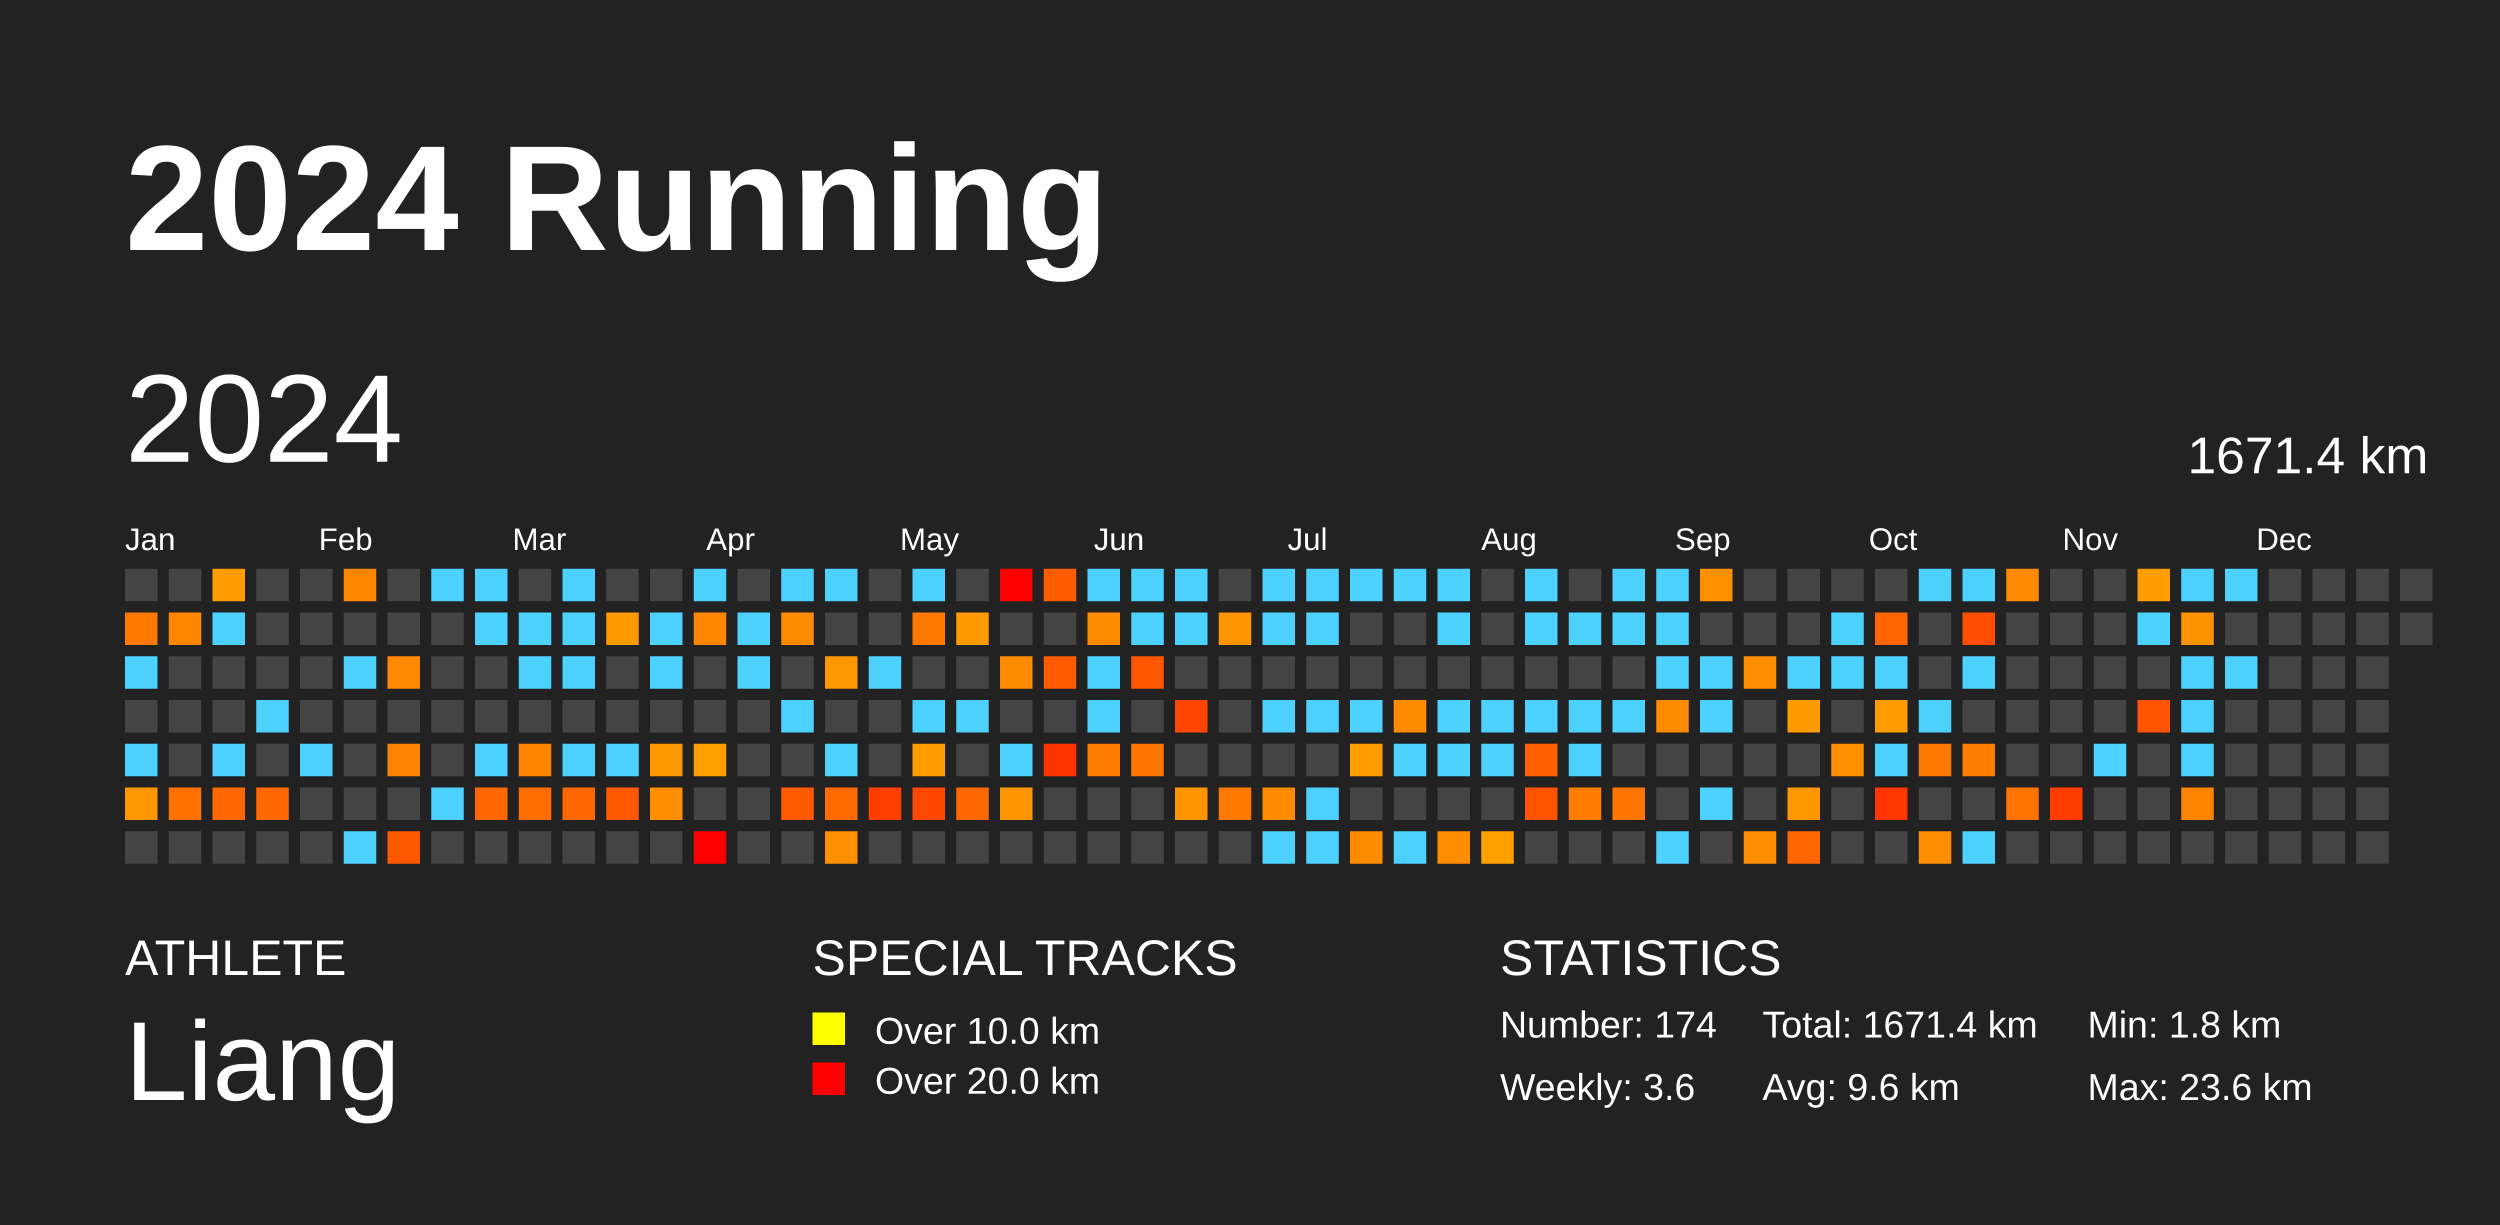
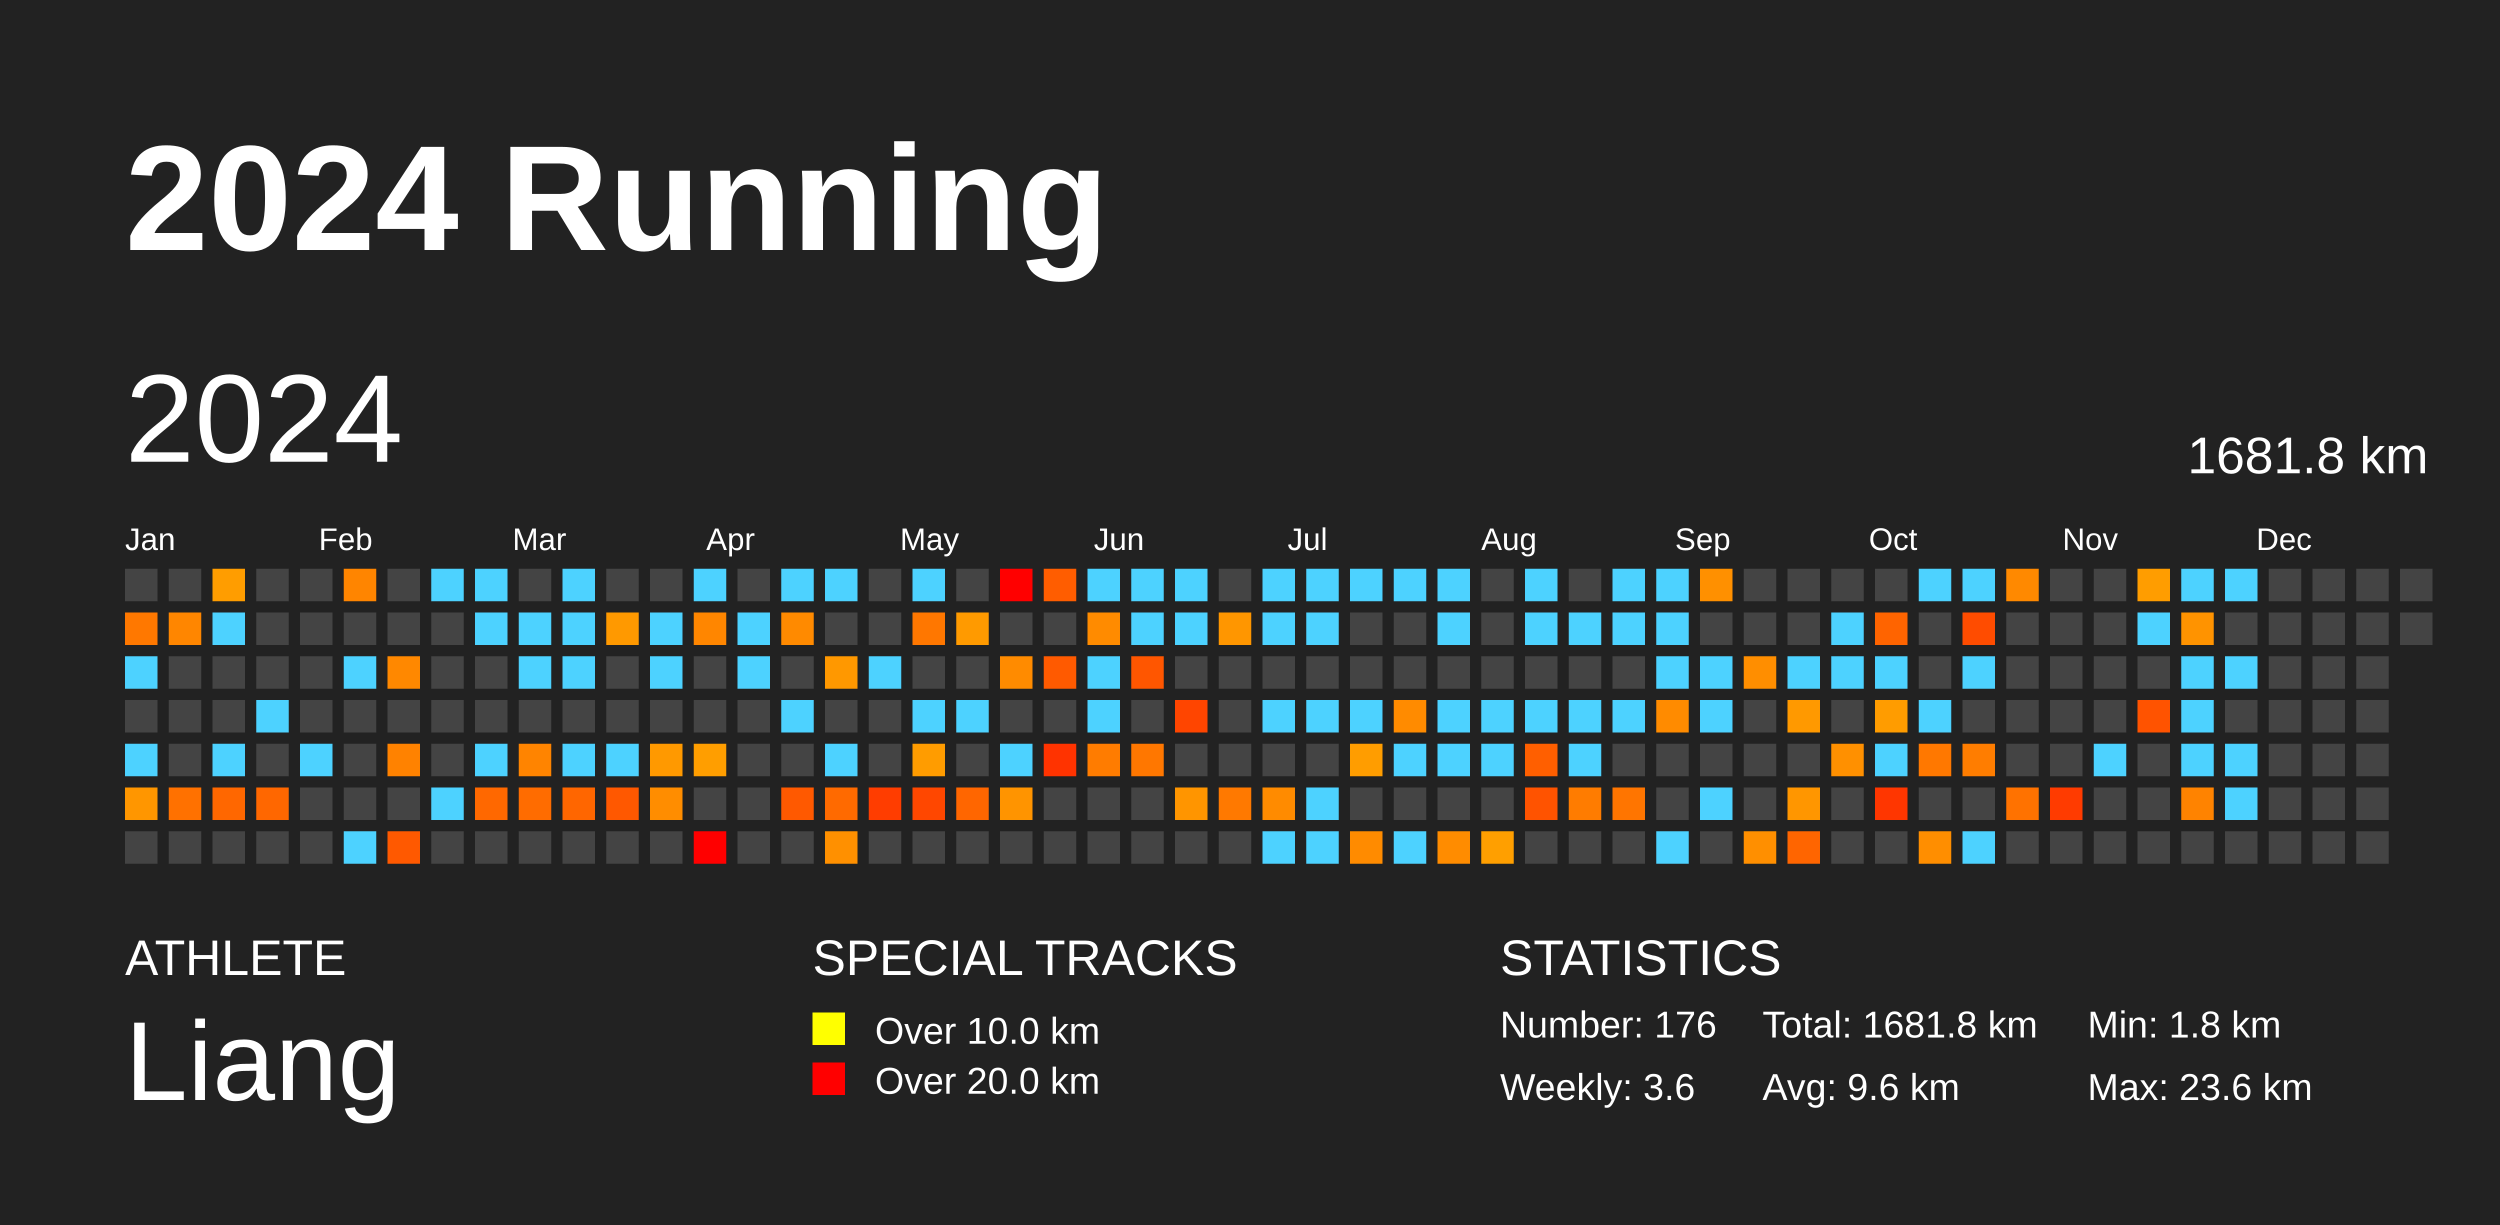
<svg xmlns="http://www.w3.org/2000/svg" baseProfile="full" height="98mm" version="1.1" viewBox="0,0,200,98" width="200mm">
  <defs />
  <rect fill="#222222" height="98" width="200" x="0" y="0" />
  <text fill="#FFFFFF" style="font-size:12px; font-family:Arial; font-weight:bold;" x="10" y="20">2024 Running</text>
  <text fill="#FFFFFF" style="font-size:4px; font-family:Arial" x="10" y="78">ATHLETE</text>
  <text fill="#FFFFFF" style="font-size:9px; font-family:Arial" x="10" y="88">Liang</text>
  <text fill="#FFFFFF" style="font-size:4px; font-family:Arial" x="65" y="78">SPECIAL TRACKS</text>
  <rect fill="yellow" height="2.6" width="2.6" x="65" y="81" />
  <text fill="#FFFFFF" style="font-size:3px; font-family:Arial" x="70" y="83.5">Over 10.0 km</text>
  <rect fill="red" height="2.6" width="2.6" x="65" y="85" />
  <text fill="#FFFFFF" style="font-size:3px; font-family:Arial" x="70" y="87.5">Over 20.0 km</text>
  <text fill="#FFFFFF" style="font-size:4px; font-family:Arial" x="120" y="78">STATISTICS</text>
-   <text fill="#FFFFFF" style="font-size:3px; font-family:Arial" x="120" y="83">Number: 174</text>
+   <text fill="#FFFFFF" style="font-size:3px; font-family:Arial" x="120" y="83">Number: 176</text>
  <text fill="#FFFFFF" style="font-size:3px; font-family:Arial" x="120" y="88">Weekly: 3.6</text>
-   <text fill="#FFFFFF" style="font-size:3px; font-family:Arial" x="141" y="83">Total: 1671.4 km</text>
+   <text fill="#FFFFFF" style="font-size:3px; font-family:Arial" x="141" y="83">Total: 1681.8 km</text>
  <text fill="#FFFFFF" style="font-size:3px; font-family:Arial" x="141" y="88">Avg: 9.6 km</text>
  <text fill="#FFFFFF" style="font-size:3px; font-family:Arial" x="167" y="83">Min: 1.8 km</text>
  <text fill="#FFFFFF" style="font-size:3px; font-family:Arial" x="167" y="88">Max: 23.6 km</text>
  <text dominant-baseline="hanging" fill="#FFFFFF" style="font-size:10.0px; font-family:Arial;" x="10" y="30">2024</text>
-   <text dominant-baseline="hanging" fill="#FFFFFF" style="font-size:4.125px; font-family:Arial;" x="175" y="35">1671.4 km</text>
+   <text dominant-baseline="hanging" fill="#FFFFFF" style="font-size:4.125px; font-family:Arial;" x="175" y="35">1681.8 km</text>
  <text fill="#FFFFFF" style="font-size:2.5px; font-family:Arial" x="10.0" y="44">Jan</text>
  <text fill="#FFFFFF" style="font-size:2.5px; font-family:Arial" x="25.5" y="44">Feb</text>
  <text fill="#FFFFFF" style="font-size:2.5px; font-family:Arial" x="41.0" y="44">Mar</text>
  <text fill="#FFFFFF" style="font-size:2.5px; font-family:Arial" x="56.5" y="44">Apr</text>
  <text fill="#FFFFFF" style="font-size:2.5px; font-family:Arial" x="72.0" y="44">May</text>
  <text fill="#FFFFFF" style="font-size:2.5px; font-family:Arial" x="87.5" y="44">Jun</text>
  <text fill="#FFFFFF" style="font-size:2.5px; font-family:Arial" x="103.0" y="44">Jul</text>
  <text fill="#FFFFFF" style="font-size:2.5px; font-family:Arial" x="118.5" y="44">Aug</text>
  <text fill="#FFFFFF" style="font-size:2.5px; font-family:Arial" x="134.0" y="44">Sep</text>
  <text fill="#FFFFFF" style="font-size:2.5px; font-family:Arial" x="149.5" y="44">Oct</text>
  <text fill="#FFFFFF" style="font-size:2.5px; font-family:Arial" x="165.0" y="44">Nov</text>
  <text fill="#FFFFFF" style="font-size:2.5px; font-family:Arial" x="180.5" y="44">Dec</text>
  <rect fill="#444444" height="2.6" width="2.6" x="10.0" y="45.5" />
-   <rect fill="#ff7900" height="2.6" width="2.6" x="10.0" y="49.0" />
+   <rect fill="#ff7800" height="2.6" width="2.6" x="10.0" y="49.0" />
  <rect fill="#4dd2ff" height="2.6" width="2.6" x="10.0" y="52.5" />
  <rect fill="#444444" height="2.6" width="2.6" x="10.0" y="56.0" />
  <rect fill="#4dd2ff" height="2.6" width="2.6" x="10.0" y="59.5" />
-   <rect fill="#ff9700" height="2.6" width="2.6" x="10.0" y="63.0" />
+   <rect fill="#ff9600" height="2.6" width="2.6" x="10.0" y="63.0" />
  <rect fill="#444444" height="2.6" width="2.6" x="10.0" y="66.5" />
  <rect fill="#444444" height="2.6" width="2.6" x="13.5" y="45.5" />
-   <rect fill="#ff8700" height="2.6" width="2.6" x="13.5" y="49.0" />
+   <rect fill="#ff8600" height="2.6" width="2.6" x="13.5" y="49.0" />
  <rect fill="#444444" height="2.6" width="2.6" x="13.5" y="52.5" />
  <rect fill="#444444" height="2.6" width="2.6" x="13.5" y="56.0" />
  <rect fill="#444444" height="2.6" width="2.6" x="13.5" y="59.5" />
  <rect fill="#ff7100" height="2.6" width="2.6" x="13.5" y="63.0" />
  <rect fill="#444444" height="2.6" width="2.6" x="13.5" y="66.5" />
  <rect fill="#ff9d00" height="2.6" width="2.6" x="17.0" y="45.5" />
  <rect fill="#4dd2ff" height="2.6" width="2.6" x="17.0" y="49.0" />
  <rect fill="#444444" height="2.6" width="2.6" x="17.0" y="52.5" />
  <rect fill="#444444" height="2.6" width="2.6" x="17.0" y="56.0" />
  <rect fill="#4dd2ff" height="2.6" width="2.6" x="17.0" y="59.5" />
  <rect fill="#ff6700" height="2.6" width="2.6" x="17.0" y="63.0" />
  <rect fill="#444444" height="2.6" width="2.6" x="17.0" y="66.5" />
  <rect fill="#444444" height="2.6" width="2.6" x="20.5" y="45.5" />
  <rect fill="#444444" height="2.6" width="2.6" x="20.5" y="49.0" />
  <rect fill="#444444" height="2.6" width="2.6" x="20.5" y="52.5" />
  <rect fill="#4dd2ff" height="2.6" width="2.6" x="20.5" y="56.0" />
  <rect fill="#444444" height="2.6" width="2.6" x="20.5" y="59.5" />
-   <rect fill="#ff6800" height="2.6" width="2.6" x="20.5" y="63.0" />
+   <rect fill="#ff6700" height="2.6" width="2.6" x="20.5" y="63.0" />
  <rect fill="#444444" height="2.6" width="2.6" x="20.5" y="66.5" />
  <rect fill="#444444" height="2.6" width="2.6" x="24.0" y="45.5" />
  <rect fill="#444444" height="2.6" width="2.6" x="24.0" y="49.0" />
  <rect fill="#444444" height="2.6" width="2.6" x="24.0" y="52.5" />
  <rect fill="#444444" height="2.6" width="2.6" x="24.0" y="56.0" />
  <rect fill="#4dd2ff" height="2.6" width="2.6" x="24.0" y="59.5" />
  <rect fill="#444444" height="2.6" width="2.6" x="24.0" y="63.0" />
  <rect fill="#444444" height="2.6" width="2.6" x="24.0" y="66.5" />
-   <rect fill="#ff8600" height="2.6" width="2.6" x="27.5" y="45.5" />
+   <rect fill="#ff8500" height="2.6" width="2.6" x="27.5" y="45.5" />
  <rect fill="#444444" height="2.6" width="2.6" x="27.5" y="49.0" />
  <rect fill="#4dd2ff" height="2.6" width="2.6" x="27.5" y="52.5" />
  <rect fill="#444444" height="2.6" width="2.6" x="27.5" y="56.0" />
  <rect fill="#444444" height="2.6" width="2.6" x="27.5" y="59.5" />
  <rect fill="#444444" height="2.6" width="2.6" x="27.5" y="63.0" />
  <rect fill="#4dd2ff" height="2.6" width="2.6" x="27.5" y="66.5" />
  <rect fill="#444444" height="2.6" width="2.6" x="31.0" y="45.5" />
  <rect fill="#444444" height="2.6" width="2.6" x="31.0" y="49.0" />
-   <rect fill="#ff8900" height="2.6" width="2.6" x="31.0" y="52.5" />
+   <rect fill="#ff8800" height="2.6" width="2.6" x="31.0" y="52.5" />
  <rect fill="#444444" height="2.6" width="2.6" x="31.0" y="56.0" />
  <rect fill="#ff8200" height="2.6" width="2.6" x="31.0" y="59.5" />
  <rect fill="#444444" height="2.6" width="2.6" x="31.0" y="63.0" />
  <rect fill="#ff5900" height="2.6" width="2.6" x="31.0" y="66.5" />
  <rect fill="#4dd2ff" height="2.6" width="2.6" x="34.5" y="45.5" />
  <rect fill="#444444" height="2.6" width="2.6" x="34.5" y="49.0" />
  <rect fill="#444444" height="2.6" width="2.6" x="34.5" y="52.5" />
  <rect fill="#444444" height="2.6" width="2.6" x="34.5" y="56.0" />
  <rect fill="#444444" height="2.6" width="2.6" x="34.5" y="59.5" />
  <rect fill="#4dd2ff" height="2.6" width="2.6" x="34.5" y="63.0" />
  <rect fill="#444444" height="2.6" width="2.6" x="34.5" y="66.5" />
  <rect fill="#4dd2ff" height="2.6" width="2.6" x="38.0" y="45.5" />
  <rect fill="#4dd2ff" height="2.6" width="2.6" x="38.0" y="49.0" />
  <rect fill="#444444" height="2.6" width="2.6" x="38.0" y="52.5" />
  <rect fill="#444444" height="2.6" width="2.6" x="38.0" y="56.0" />
  <rect fill="#4dd2ff" height="2.6" width="2.6" x="38.0" y="59.5" />
  <rect fill="#ff6800" height="2.6" width="2.6" x="38.0" y="63.0" />
  <rect fill="#444444" height="2.6" width="2.6" x="38.0" y="66.5" />
  <rect fill="#444444" height="2.6" width="2.6" x="41.5" y="45.5" />
  <rect fill="#4dd2ff" height="2.6" width="2.6" x="41.5" y="49.0" />
  <rect fill="#4dd2ff" height="2.6" width="2.6" x="41.5" y="52.5" />
  <rect fill="#444444" height="2.6" width="2.6" x="41.5" y="56.0" />
-   <rect fill="#ff8500" height="2.6" width="2.6" x="41.5" y="59.5" />
-   <rect fill="#ff6d00" height="2.6" width="2.6" x="41.5" y="63.0" />
+   <rect fill="#ff8400" height="2.6" width="2.6" x="41.5" y="59.5" />
+   <rect fill="#ff6c00" height="2.6" width="2.6" x="41.5" y="63.0" />
  <rect fill="#444444" height="2.6" width="2.6" x="41.5" y="66.5" />
  <rect fill="#4dd2ff" height="2.6" width="2.6" x="45.0" y="45.5" />
  <rect fill="#4dd2ff" height="2.6" width="2.6" x="45.0" y="49.0" />
  <rect fill="#4dd2ff" height="2.6" width="2.6" x="45.0" y="52.5" />
  <rect fill="#444444" height="2.6" width="2.6" x="45.0" y="56.0" />
  <rect fill="#4dd2ff" height="2.6" width="2.6" x="45.0" y="59.5" />
-   <rect fill="#ff6700" height="2.6" width="2.6" x="45.0" y="63.0" />
+   <rect fill="#ff6600" height="2.6" width="2.6" x="45.0" y="63.0" />
  <rect fill="#444444" height="2.6" width="2.6" x="45.0" y="66.5" />
  <rect fill="#444444" height="2.6" width="2.6" x="48.5" y="45.5" />
-   <rect fill="#ff9a00" height="2.6" width="2.6" x="48.5" y="49.0" />
+   <rect fill="#ff9900" height="2.6" width="2.6" x="48.5" y="49.0" />
  <rect fill="#444444" height="2.6" width="2.6" x="48.5" y="52.5" />
  <rect fill="#444444" height="2.6" width="2.6" x="48.5" y="56.0" />
  <rect fill="#4dd2ff" height="2.6" width="2.6" x="48.5" y="59.5" />
-   <rect fill="#ff5900" height="2.6" width="2.6" x="48.5" y="63.0" />
+   <rect fill="#ff5800" height="2.6" width="2.6" x="48.5" y="63.0" />
  <rect fill="#444444" height="2.6" width="2.6" x="48.5" y="66.5" />
  <rect fill="#444444" height="2.6" width="2.6" x="52.0" y="45.5" />
  <rect fill="#4dd2ff" height="2.6" width="2.6" x="52.0" y="49.0" />
  <rect fill="#4dd2ff" height="2.6" width="2.6" x="52.0" y="52.5" />
  <rect fill="#444444" height="2.6" width="2.6" x="52.0" y="56.0" />
  <rect fill="#ff9900" height="2.6" width="2.6" x="52.0" y="59.5" />
-   <rect fill="#ff8e00" height="2.6" width="2.6" x="52.0" y="63.0" />
+   <rect fill="#ff8d00" height="2.6" width="2.6" x="52.0" y="63.0" />
  <rect fill="#444444" height="2.6" width="2.6" x="52.0" y="66.5" />
  <rect fill="#4dd2ff" height="2.6" width="2.6" x="55.5" y="45.5" />
  <rect fill="#ff8600" height="2.6" width="2.6" x="55.5" y="49.0" />
  <rect fill="#444444" height="2.6" width="2.6" x="55.5" y="52.5" />
  <rect fill="#444444" height="2.6" width="2.6" x="55.5" y="56.0" />
-   <rect fill="#ff9f00" height="2.6" width="2.6" x="55.5" y="59.5" />
+   <rect fill="#ff9e00" height="2.6" width="2.6" x="55.5" y="59.5" />
  <rect fill="#444444" height="2.6" width="2.6" x="55.5" y="63.0" />
  <rect fill="red" height="2.6" width="2.6" x="55.5" y="66.5" />
  <rect fill="#444444" height="2.6" width="2.6" x="59.0" y="45.5" />
  <rect fill="#4dd2ff" height="2.6" width="2.6" x="59.0" y="49.0" />
  <rect fill="#4dd2ff" height="2.6" width="2.6" x="59.0" y="52.5" />
  <rect fill="#444444" height="2.6" width="2.6" x="59.0" y="56.0" />
  <rect fill="#444444" height="2.6" width="2.6" x="59.0" y="59.5" />
  <rect fill="#444444" height="2.6" width="2.6" x="59.0" y="63.0" />
  <rect fill="#444444" height="2.6" width="2.6" x="59.0" y="66.5" />
  <rect fill="#4dd2ff" height="2.6" width="2.6" x="62.5" y="45.5" />
-   <rect fill="#ff8b00" height="2.6" width="2.6" x="62.5" y="49.0" />
+   <rect fill="#ff8a00" height="2.6" width="2.6" x="62.5" y="49.0" />
  <rect fill="#444444" height="2.6" width="2.6" x="62.5" y="52.5" />
  <rect fill="#4dd2ff" height="2.6" width="2.6" x="62.5" y="56.0" />
  <rect fill="#444444" height="2.6" width="2.6" x="62.5" y="59.5" />
-   <rect fill="#ff5a00" height="2.6" width="2.6" x="62.5" y="63.0" />
+   <rect fill="#ff5900" height="2.6" width="2.6" x="62.5" y="63.0" />
  <rect fill="#444444" height="2.6" width="2.6" x="62.5" y="66.5" />
  <rect fill="#4dd2ff" height="2.6" width="2.6" x="66.0" y="45.5" />
  <rect fill="#444444" height="2.6" width="2.6" x="66.0" y="49.0" />
  <rect fill="#ff9800" height="2.6" width="2.6" x="66.0" y="52.5" />
  <rect fill="#444444" height="2.6" width="2.6" x="66.0" y="56.0" />
  <rect fill="#4dd2ff" height="2.6" width="2.6" x="66.0" y="59.5" />
-   <rect fill="#ff6b00" height="2.6" width="2.6" x="66.0" y="63.0" />
-   <rect fill="#ff9100" height="2.6" width="2.6" x="66.0" y="66.5" />
+   <rect fill="#ff6a00" height="2.6" width="2.6" x="66.0" y="63.0" />
+   <rect fill="#ff9000" height="2.6" width="2.6" x="66.0" y="66.5" />
  <rect fill="#444444" height="2.6" width="2.6" x="69.5" y="45.5" />
  <rect fill="#444444" height="2.6" width="2.6" x="69.5" y="49.0" />
  <rect fill="#4dd2ff" height="2.6" width="2.6" x="69.5" y="52.5" />
  <rect fill="#444444" height="2.6" width="2.6" x="69.5" y="56.0" />
  <rect fill="#444444" height="2.6" width="2.6" x="69.5" y="59.5" />
-   <rect fill="#ff3e00" height="2.6" width="2.6" x="69.5" y="63.0" />
+   <rect fill="#ff3d00" height="2.6" width="2.6" x="69.5" y="63.0" />
  <rect fill="#444444" height="2.6" width="2.6" x="69.5" y="66.5" />
  <rect fill="#4dd2ff" height="2.6" width="2.6" x="73.0" y="45.5" />
-   <rect fill="#ff7800" height="2.6" width="2.6" x="73.0" y="49.0" />
+   <rect fill="#ff7700" height="2.6" width="2.6" x="73.0" y="49.0" />
  <rect fill="#444444" height="2.6" width="2.6" x="73.0" y="52.5" />
  <rect fill="#4dd2ff" height="2.6" width="2.6" x="73.0" y="56.0" />
-   <rect fill="#ff9d00" height="2.6" width="2.6" x="73.0" y="59.5" />
+   <rect fill="#ff9c00" height="2.6" width="2.6" x="73.0" y="59.5" />
  <rect fill="#ff4700" height="2.6" width="2.6" x="73.0" y="63.0" />
  <rect fill="#444444" height="2.6" width="2.6" x="73.0" y="66.5" />
  <rect fill="#444444" height="2.6" width="2.6" x="76.5" y="45.5" />
  <rect fill="#ff9a00" height="2.6" width="2.6" x="76.5" y="49.0" />
  <rect fill="#444444" height="2.6" width="2.6" x="76.5" y="52.5" />
  <rect fill="#4dd2ff" height="2.6" width="2.6" x="76.5" y="56.0" />
  <rect fill="#444444" height="2.6" width="2.6" x="76.5" y="59.5" />
-   <rect fill="#ff6700" height="2.6" width="2.6" x="76.5" y="63.0" />
+   <rect fill="#ff6600" height="2.6" width="2.6" x="76.5" y="63.0" />
  <rect fill="#444444" height="2.6" width="2.6" x="76.5" y="66.5" />
  <rect fill="red" height="2.6" width="2.6" x="80.0" y="45.5" />
  <rect fill="#444444" height="2.6" width="2.6" x="80.0" y="49.0" />
-   <rect fill="#ff8c00" height="2.6" width="2.6" x="80.0" y="52.5" />
+   <rect fill="#ff8b00" height="2.6" width="2.6" x="80.0" y="52.5" />
  <rect fill="#444444" height="2.6" width="2.6" x="80.0" y="56.0" />
  <rect fill="#4dd2ff" height="2.6" width="2.6" x="80.0" y="59.5" />
-   <rect fill="#ff9500" height="2.6" width="2.6" x="80.0" y="63.0" />
+   <rect fill="#ff9400" height="2.6" width="2.6" x="80.0" y="63.0" />
  <rect fill="#444444" height="2.6" width="2.6" x="80.0" y="66.5" />
  <rect fill="#ff5d00" height="2.6" width="2.6" x="83.5" y="45.5" />
  <rect fill="#444444" height="2.6" width="2.6" x="83.5" y="49.0" />
  <rect fill="#ff5a00" height="2.6" width="2.6" x="83.5" y="52.5" />
  <rect fill="#444444" height="2.6" width="2.6" x="83.5" y="56.0" />
  <rect fill="#ff3300" height="2.6" width="2.6" x="83.5" y="59.5" />
  <rect fill="#444444" height="2.6" width="2.6" x="83.5" y="63.0" />
  <rect fill="#444444" height="2.6" width="2.6" x="83.5" y="66.5" />
  <rect fill="#4dd2ff" height="2.6" width="2.6" x="87.0" y="45.5" />
-   <rect fill="#ff8c00" height="2.6" width="2.6" x="87.0" y="49.0" />
+   <rect fill="#ff8b00" height="2.6" width="2.6" x="87.0" y="49.0" />
  <rect fill="#4dd2ff" height="2.6" width="2.6" x="87.0" y="52.5" />
  <rect fill="#4dd2ff" height="2.6" width="2.6" x="87.0" y="56.0" />
  <rect fill="#ff7c00" height="2.6" width="2.6" x="87.0" y="59.5" />
  <rect fill="#444444" height="2.6" width="2.6" x="87.0" y="63.0" />
  <rect fill="#444444" height="2.6" width="2.6" x="87.0" y="66.5" />
  <rect fill="#4dd2ff" height="2.6" width="2.6" x="90.5" y="45.5" />
  <rect fill="#4dd2ff" height="2.6" width="2.6" x="90.5" y="49.0" />
-   <rect fill="#ff5700" height="2.6" width="2.6" x="90.5" y="52.5" />
+   <rect fill="#ff5600" height="2.6" width="2.6" x="90.5" y="52.5" />
  <rect fill="#444444" height="2.6" width="2.6" x="90.5" y="56.0" />
  <rect fill="#ff7700" height="2.6" width="2.6" x="90.5" y="59.5" />
  <rect fill="#444444" height="2.6" width="2.6" x="90.5" y="63.0" />
  <rect fill="#444444" height="2.6" width="2.6" x="90.5" y="66.5" />
  <rect fill="#4dd2ff" height="2.6" width="2.6" x="94.0" y="45.5" />
  <rect fill="#4dd2ff" height="2.6" width="2.6" x="94.0" y="49.0" />
  <rect fill="#444444" height="2.6" width="2.6" x="94.0" y="52.5" />
  <rect fill="#ff4500" height="2.6" width="2.6" x="94.0" y="56.0" />
  <rect fill="#444444" height="2.6" width="2.6" x="94.0" y="59.5" />
  <rect fill="#ff9500" height="2.6" width="2.6" x="94.0" y="63.0" />
  <rect fill="#444444" height="2.6" width="2.6" x="94.0" y="66.5" />
  <rect fill="#444444" height="2.6" width="2.6" x="97.5" y="45.5" />
  <rect fill="#ff9600" height="2.6" width="2.6" x="97.5" y="49.0" />
  <rect fill="#444444" height="2.6" width="2.6" x="97.5" y="52.5" />
  <rect fill="#444444" height="2.6" width="2.6" x="97.5" y="56.0" />
  <rect fill="#444444" height="2.6" width="2.6" x="97.5" y="59.5" />
  <rect fill="#ff7900" height="2.6" width="2.6" x="97.5" y="63.0" />
  <rect fill="#444444" height="2.6" width="2.6" x="97.5" y="66.5" />
  <rect fill="#4dd2ff" height="2.6" width="2.6" x="101.0" y="45.5" />
  <rect fill="#4dd2ff" height="2.6" width="2.6" x="101.0" y="49.0" />
  <rect fill="#444444" height="2.6" width="2.6" x="101.0" y="52.5" />
  <rect fill="#4dd2ff" height="2.6" width="2.6" x="101.0" y="56.0" />
  <rect fill="#444444" height="2.6" width="2.6" x="101.0" y="59.5" />
-   <rect fill="#ff8c00" height="2.6" width="2.6" x="101.0" y="63.0" />
+   <rect fill="#ff8b00" height="2.6" width="2.6" x="101.0" y="63.0" />
  <rect fill="#4dd2ff" height="2.6" width="2.6" x="101.0" y="66.5" />
  <rect fill="#4dd2ff" height="2.6" width="2.6" x="104.5" y="45.5" />
  <rect fill="#4dd2ff" height="2.6" width="2.6" x="104.5" y="49.0" />
  <rect fill="#444444" height="2.6" width="2.6" x="104.5" y="52.5" />
  <rect fill="#4dd2ff" height="2.6" width="2.6" x="104.5" y="56.0" />
  <rect fill="#444444" height="2.6" width="2.6" x="104.5" y="59.5" />
  <rect fill="#4dd2ff" height="2.6" width="2.6" x="104.5" y="63.0" />
  <rect fill="#4dd2ff" height="2.6" width="2.6" x="104.5" y="66.5" />
  <rect fill="#4dd2ff" height="2.6" width="2.6" x="108.0" y="45.5" />
  <rect fill="#444444" height="2.6" width="2.6" x="108.0" y="49.0" />
  <rect fill="#444444" height="2.6" width="2.6" x="108.0" y="52.5" />
  <rect fill="#4dd2ff" height="2.6" width="2.6" x="108.0" y="56.0" />
  <rect fill="#ff9d00" height="2.6" width="2.6" x="108.0" y="59.5" />
  <rect fill="#444444" height="2.6" width="2.6" x="108.0" y="63.0" />
-   <rect fill="#ff8c00" height="2.6" width="2.6" x="108.0" y="66.5" />
+   <rect fill="#ff8b00" height="2.6" width="2.6" x="108.0" y="66.5" />
  <rect fill="#4dd2ff" height="2.6" width="2.6" x="111.5" y="45.5" />
  <rect fill="#444444" height="2.6" width="2.6" x="111.5" y="49.0" />
  <rect fill="#444444" height="2.6" width="2.6" x="111.5" y="52.5" />
  <rect fill="#ff8b00" height="2.6" width="2.6" x="111.5" y="56.0" />
  <rect fill="#4dd2ff" height="2.6" width="2.6" x="111.5" y="59.5" />
  <rect fill="#444444" height="2.6" width="2.6" x="111.5" y="63.0" />
  <rect fill="#4dd2ff" height="2.6" width="2.6" x="111.5" y="66.5" />
  <rect fill="#4dd2ff" height="2.6" width="2.6" x="115.0" y="45.5" />
  <rect fill="#4dd2ff" height="2.6" width="2.6" x="115.0" y="49.0" />
  <rect fill="#444444" height="2.6" width="2.6" x="115.0" y="52.5" />
  <rect fill="#4dd2ff" height="2.6" width="2.6" x="115.0" y="56.0" />
  <rect fill="#4dd2ff" height="2.6" width="2.6" x="115.0" y="59.5" />
  <rect fill="#444444" height="2.6" width="2.6" x="115.0" y="63.0" />
-   <rect fill="#ff8d00" height="2.6" width="2.6" x="115.0" y="66.5" />
+   <rect fill="#ff8c00" height="2.6" width="2.6" x="115.0" y="66.5" />
  <rect fill="#444444" height="2.6" width="2.6" x="118.5" y="45.5" />
  <rect fill="#444444" height="2.6" width="2.6" x="118.5" y="49.0" />
  <rect fill="#444444" height="2.6" width="2.6" x="118.5" y="52.5" />
  <rect fill="#4dd2ff" height="2.6" width="2.6" x="118.5" y="56.0" />
  <rect fill="#4dd2ff" height="2.6" width="2.6" x="118.5" y="59.5" />
  <rect fill="#444444" height="2.6" width="2.6" x="118.5" y="63.0" />
  <rect fill="#ff9f00" height="2.6" width="2.6" x="118.5" y="66.5" />
  <rect fill="#4dd2ff" height="2.6" width="2.6" x="122.0" y="45.5" />
  <rect fill="#4dd2ff" height="2.6" width="2.6" x="122.0" y="49.0" />
  <rect fill="#444444" height="2.6" width="2.6" x="122.0" y="52.5" />
  <rect fill="#4dd2ff" height="2.6" width="2.6" x="122.0" y="56.0" />
-   <rect fill="#ff6000" height="2.6" width="2.6" x="122.0" y="59.5" />
+   <rect fill="#ff5f00" height="2.6" width="2.6" x="122.0" y="59.5" />
  <rect fill="#ff5300" height="2.6" width="2.6" x="122.0" y="63.0" />
  <rect fill="#444444" height="2.6" width="2.6" x="122.0" y="66.5" />
  <rect fill="#444444" height="2.6" width="2.6" x="125.5" y="45.5" />
  <rect fill="#4dd2ff" height="2.6" width="2.6" x="125.5" y="49.0" />
  <rect fill="#444444" height="2.6" width="2.6" x="125.5" y="52.5" />
  <rect fill="#4dd2ff" height="2.6" width="2.6" x="125.5" y="56.0" />
  <rect fill="#4dd2ff" height="2.6" width="2.6" x="125.5" y="59.5" />
  <rect fill="#ff7c00" height="2.6" width="2.6" x="125.5" y="63.0" />
  <rect fill="#444444" height="2.6" width="2.6" x="125.5" y="66.5" />
  <rect fill="#4dd2ff" height="2.6" width="2.6" x="129.0" y="45.5" />
  <rect fill="#4dd2ff" height="2.6" width="2.6" x="129.0" y="49.0" />
  <rect fill="#444444" height="2.6" width="2.6" x="129.0" y="52.5" />
  <rect fill="#4dd2ff" height="2.6" width="2.6" x="129.0" y="56.0" />
  <rect fill="#444444" height="2.6" width="2.6" x="129.0" y="59.5" />
  <rect fill="#ff7500" height="2.6" width="2.6" x="129.0" y="63.0" />
  <rect fill="#444444" height="2.6" width="2.6" x="129.0" y="66.5" />
  <rect fill="#4dd2ff" height="2.6" width="2.6" x="132.5" y="45.5" />
  <rect fill="#4dd2ff" height="2.6" width="2.6" x="132.5" y="49.0" />
  <rect fill="#4dd2ff" height="2.6" width="2.6" x="132.5" y="52.5" />
  <rect fill="#ff8b00" height="2.6" width="2.6" x="132.5" y="56.0" />
  <rect fill="#444444" height="2.6" width="2.6" x="132.5" y="59.5" />
  <rect fill="#444444" height="2.6" width="2.6" x="132.5" y="63.0" />
  <rect fill="#4dd2ff" height="2.6" width="2.6" x="132.5" y="66.5" />
-   <rect fill="#ff9100" height="2.6" width="2.6" x="136.0" y="45.5" />
+   <rect fill="#ff9000" height="2.6" width="2.6" x="136.0" y="45.5" />
  <rect fill="#444444" height="2.6" width="2.6" x="136.0" y="49.0" />
  <rect fill="#4dd2ff" height="2.6" width="2.6" x="136.0" y="52.5" />
  <rect fill="#4dd2ff" height="2.6" width="2.6" x="136.0" y="56.0" />
  <rect fill="#444444" height="2.6" width="2.6" x="136.0" y="59.5" />
  <rect fill="#4dd2ff" height="2.6" width="2.6" x="136.0" y="63.0" />
  <rect fill="#444444" height="2.6" width="2.6" x="136.0" y="66.5" />
  <rect fill="#444444" height="2.6" width="2.6" x="139.5" y="45.5" />
  <rect fill="#444444" height="2.6" width="2.6" x="139.5" y="49.0" />
-   <rect fill="#ff8f00" height="2.6" width="2.6" x="139.5" y="52.5" />
+   <rect fill="#ff8e00" height="2.6" width="2.6" x="139.5" y="52.5" />
  <rect fill="#444444" height="2.6" width="2.6" x="139.5" y="56.0" />
  <rect fill="#444444" height="2.6" width="2.6" x="139.5" y="59.5" />
  <rect fill="#444444" height="2.6" width="2.6" x="139.5" y="63.0" />
  <rect fill="#ff8f00" height="2.6" width="2.6" x="139.5" y="66.5" />
  <rect fill="#444444" height="2.6" width="2.6" x="143.0" y="45.5" />
  <rect fill="#444444" height="2.6" width="2.6" x="143.0" y="49.0" />
  <rect fill="#4dd2ff" height="2.6" width="2.6" x="143.0" y="52.5" />
-   <rect fill="#ff9a00" height="2.6" width="2.6" x="143.0" y="56.0" />
+   <rect fill="#ff9900" height="2.6" width="2.6" x="143.0" y="56.0" />
  <rect fill="#444444" height="2.6" width="2.6" x="143.0" y="59.5" />
-   <rect fill="#ff9700" height="2.6" width="2.6" x="143.0" y="63.0" />
-   <rect fill="#ff6600" height="2.6" width="2.6" x="143.0" y="66.5" />
+   <rect fill="#ff9600" height="2.6" width="2.6" x="143.0" y="63.0" />
+   <rect fill="#ff6500" height="2.6" width="2.6" x="143.0" y="66.5" />
  <rect fill="#444444" height="2.6" width="2.6" x="146.5" y="45.5" />
  <rect fill="#4dd2ff" height="2.6" width="2.6" x="146.5" y="49.0" />
  <rect fill="#4dd2ff" height="2.6" width="2.6" x="146.5" y="52.5" />
  <rect fill="#444444" height="2.6" width="2.6" x="146.5" y="56.0" />
-   <rect fill="#ff9100" height="2.6" width="2.6" x="146.5" y="59.5" />
+   <rect fill="#ff9000" height="2.6" width="2.6" x="146.5" y="59.5" />
  <rect fill="#444444" height="2.6" width="2.6" x="146.5" y="63.0" />
  <rect fill="#444444" height="2.6" width="2.6" x="146.5" y="66.5" />
  <rect fill="#444444" height="2.6" width="2.6" x="150.0" y="45.5" />
-   <rect fill="#ff6500" height="2.6" width="2.6" x="150.0" y="49.0" />
+   <rect fill="#ff6400" height="2.6" width="2.6" x="150.0" y="49.0" />
  <rect fill="#4dd2ff" height="2.6" width="2.6" x="150.0" y="52.5" />
  <rect fill="#ff9c00" height="2.6" width="2.6" x="150.0" y="56.0" />
  <rect fill="#4dd2ff" height="2.6" width="2.6" x="150.0" y="59.5" />
  <rect fill="#ff3600" height="2.6" width="2.6" x="150.0" y="63.0" />
  <rect fill="#444444" height="2.6" width="2.6" x="150.0" y="66.5" />
  <rect fill="#4dd2ff" height="2.6" width="2.6" x="153.5" y="45.5" />
  <rect fill="#444444" height="2.6" width="2.6" x="153.5" y="49.0" />
  <rect fill="#444444" height="2.6" width="2.6" x="153.5" y="52.5" />
  <rect fill="#4dd2ff" height="2.6" width="2.6" x="153.5" y="56.0" />
  <rect fill="#ff7800" height="2.6" width="2.6" x="153.5" y="59.5" />
  <rect fill="#444444" height="2.6" width="2.6" x="153.5" y="63.0" />
  <rect fill="#ff8e00" height="2.6" width="2.6" x="153.5" y="66.5" />
  <rect fill="#4dd2ff" height="2.6" width="2.6" x="157.0" y="45.5" />
-   <rect fill="#ff4d00" height="2.6" width="2.6" x="157.0" y="49.0" />
+   <rect fill="#ff4c00" height="2.6" width="2.6" x="157.0" y="49.0" />
  <rect fill="#4dd2ff" height="2.6" width="2.6" x="157.0" y="52.5" />
  <rect fill="#444444" height="2.6" width="2.6" x="157.0" y="56.0" />
-   <rect fill="#ff7e00" height="2.6" width="2.6" x="157.0" y="59.5" />
+   <rect fill="#ff7d00" height="2.6" width="2.6" x="157.0" y="59.5" />
  <rect fill="#444444" height="2.6" width="2.6" x="157.0" y="63.0" />
  <rect fill="#4dd2ff" height="2.6" width="2.6" x="157.0" y="66.5" />
  <rect fill="#ff8900" height="2.6" width="2.6" x="160.5" y="45.5" />
  <rect fill="#444444" height="2.6" width="2.6" x="160.5" y="49.0" />
  <rect fill="#444444" height="2.6" width="2.6" x="160.5" y="52.5" />
  <rect fill="#444444" height="2.6" width="2.6" x="160.5" y="56.0" />
  <rect fill="#444444" height="2.6" width="2.6" x="160.5" y="59.5" />
-   <rect fill="#ff7300" height="2.6" width="2.6" x="160.5" y="63.0" />
+   <rect fill="#ff7200" height="2.6" width="2.6" x="160.5" y="63.0" />
  <rect fill="#444444" height="2.6" width="2.6" x="160.5" y="66.5" />
  <rect fill="#444444" height="2.6" width="2.6" x="164.0" y="45.5" />
  <rect fill="#444444" height="2.6" width="2.6" x="164.0" y="49.0" />
  <rect fill="#444444" height="2.6" width="2.6" x="164.0" y="52.5" />
  <rect fill="#444444" height="2.6" width="2.6" x="164.0" y="56.0" />
  <rect fill="#444444" height="2.6" width="2.6" x="164.0" y="59.5" />
  <rect fill="#ff3b00" height="2.6" width="2.6" x="164.0" y="63.0" />
  <rect fill="#444444" height="2.6" width="2.6" x="164.0" y="66.5" />
  <rect fill="#444444" height="2.6" width="2.6" x="167.5" y="45.5" />
  <rect fill="#444444" height="2.6" width="2.6" x="167.5" y="49.0" />
  <rect fill="#444444" height="2.6" width="2.6" x="167.5" y="52.5" />
  <rect fill="#444444" height="2.6" width="2.6" x="167.5" y="56.0" />
  <rect fill="#4dd2ff" height="2.6" width="2.6" x="167.5" y="59.5" />
  <rect fill="#444444" height="2.6" width="2.6" x="167.5" y="63.0" />
  <rect fill="#444444" height="2.6" width="2.6" x="167.5" y="66.5" />
-   <rect fill="#ff9e00" height="2.6" width="2.6" x="171.0" y="45.5" />
+   <rect fill="#ff9d00" height="2.6" width="2.6" x="171.0" y="45.5" />
  <rect fill="#4dd2ff" height="2.6" width="2.6" x="171.0" y="49.0" />
  <rect fill="#444444" height="2.6" width="2.6" x="171.0" y="52.5" />
  <rect fill="#ff5300" height="2.6" width="2.6" x="171.0" y="56.0" />
  <rect fill="#444444" height="2.6" width="2.6" x="171.0" y="59.5" />
  <rect fill="#444444" height="2.6" width="2.6" x="171.0" y="63.0" />
  <rect fill="#444444" height="2.6" width="2.6" x="171.0" y="66.5" />
  <rect fill="#4dd2ff" height="2.6" width="2.6" x="174.5" y="45.5" />
  <rect fill="#ff9300" height="2.6" width="2.6" x="174.5" y="49.0" />
  <rect fill="#4dd2ff" height="2.6" width="2.6" x="174.5" y="52.5" />
  <rect fill="#4dd2ff" height="2.6" width="2.6" x="174.5" y="56.0" />
  <rect fill="#4dd2ff" height="2.6" width="2.6" x="174.5" y="59.5" />
-   <rect fill="#ff8400" height="2.6" width="2.6" x="174.5" y="63.0" />
+   <rect fill="#ff8300" height="2.6" width="2.6" x="174.5" y="63.0" />
  <rect fill="#444444" height="2.6" width="2.6" x="174.5" y="66.5" />
  <rect fill="#4dd2ff" height="2.6" width="2.6" x="178.0" y="45.5" />
  <rect fill="#444444" height="2.6" width="2.6" x="178.0" y="49.0" />
  <rect fill="#4dd2ff" height="2.6" width="2.6" x="178.0" y="52.5" />
  <rect fill="#444444" height="2.6" width="2.6" x="178.0" y="56.0" />
-   <rect fill="#444444" height="2.6" width="2.6" x="178.0" y="59.5" />
-   <rect fill="#444444" height="2.6" width="2.6" x="178.0" y="63.0" />
+   <rect fill="#4dd2ff" height="2.6" width="2.6" x="178.0" y="59.5" />
+   <rect fill="#4dd2ff" height="2.6" width="2.6" x="178.0" y="63.0" />
  <rect fill="#444444" height="2.6" width="2.6" x="178.0" y="66.5" />
  <rect fill="#444444" height="2.6" width="2.6" x="181.5" y="45.5" />
  <rect fill="#444444" height="2.6" width="2.6" x="181.5" y="49.0" />
  <rect fill="#444444" height="2.6" width="2.6" x="181.5" y="52.5" />
  <rect fill="#444444" height="2.6" width="2.6" x="181.5" y="56.0" />
  <rect fill="#444444" height="2.6" width="2.6" x="181.5" y="59.5" />
  <rect fill="#444444" height="2.6" width="2.6" x="181.5" y="63.0" />
  <rect fill="#444444" height="2.6" width="2.6" x="181.5" y="66.5" />
  <rect fill="#444444" height="2.6" width="2.6" x="185.0" y="45.5" />
  <rect fill="#444444" height="2.6" width="2.6" x="185.0" y="49.0" />
  <rect fill="#444444" height="2.6" width="2.6" x="185.0" y="52.5" />
  <rect fill="#444444" height="2.6" width="2.6" x="185.0" y="56.0" />
  <rect fill="#444444" height="2.6" width="2.6" x="185.0" y="59.5" />
  <rect fill="#444444" height="2.6" width="2.6" x="185.0" y="63.0" />
  <rect fill="#444444" height="2.6" width="2.6" x="185.0" y="66.5" />
  <rect fill="#444444" height="2.6" width="2.6" x="188.5" y="45.5" />
  <rect fill="#444444" height="2.6" width="2.6" x="188.5" y="49.0" />
  <rect fill="#444444" height="2.6" width="2.6" x="188.5" y="52.5" />
  <rect fill="#444444" height="2.6" width="2.6" x="188.5" y="56.0" />
  <rect fill="#444444" height="2.6" width="2.6" x="188.5" y="59.5" />
  <rect fill="#444444" height="2.6" width="2.6" x="188.5" y="63.0" />
  <rect fill="#444444" height="2.6" width="2.6" x="188.5" y="66.5" />
  <rect fill="#444444" height="2.6" width="2.6" x="192.0" y="45.5" />
  <rect fill="#444444" height="2.6" width="2.6" x="192.0" y="49.0" />
</svg>
